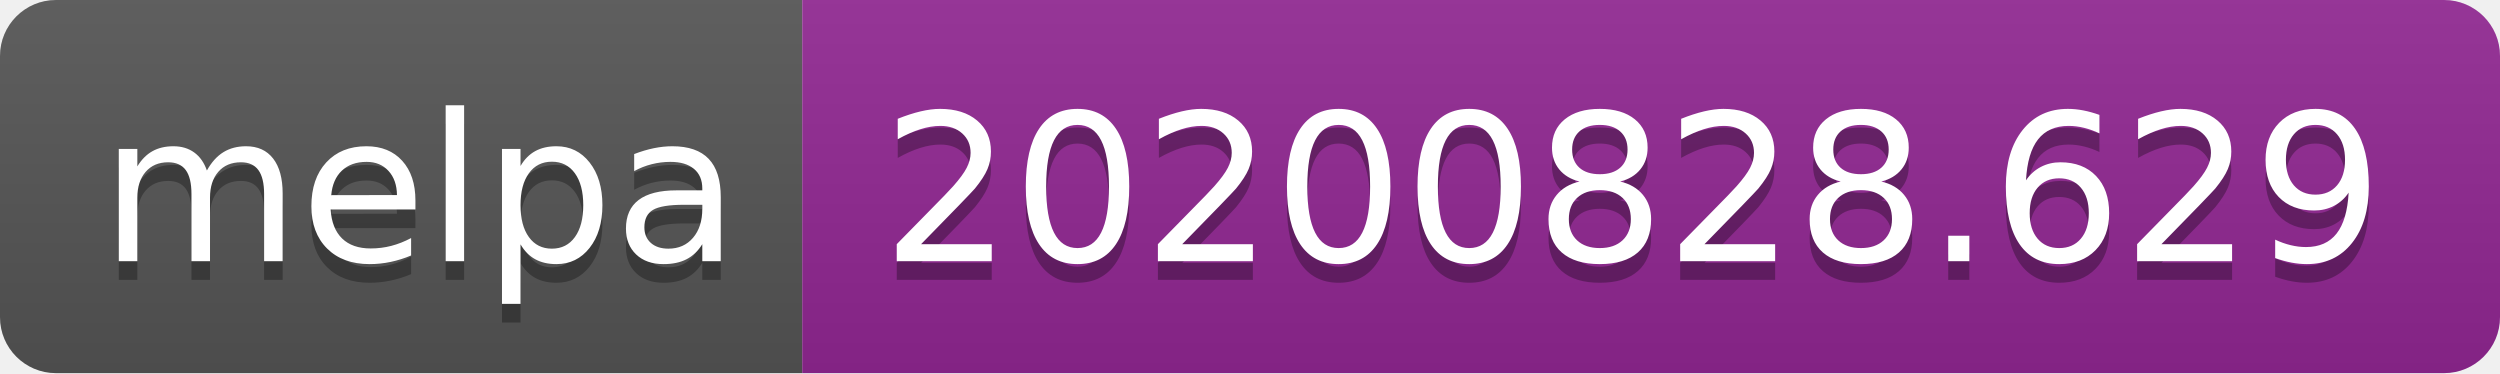
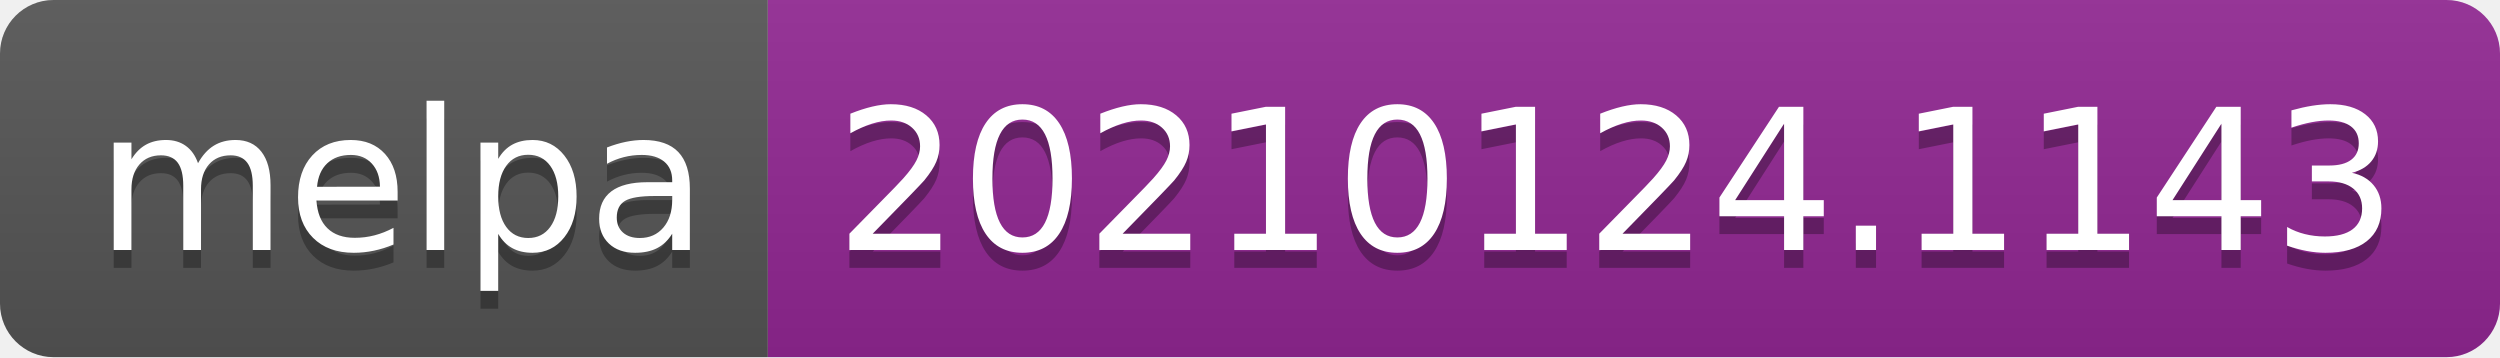
- <svg xmlns="http://www.w3.org/2000/svg" width="134" height="20" role="img" aria-label="melpa: 20200828.629">
+ <svg xmlns="http://www.w3.org/2000/svg" width="140" height="20" role="img" aria-label="melpa: 20210124.1143">
  <linearGradient id="s" x2="0" y2="100%">
    <stop offset="0" stop-color="#bbb" stop-opacity=".1" />
    <stop offset="1" stop-opacity=".1" />
  </linearGradient>
  <clipPath id="r">
-     <rect width="134" height="20" rx="3" fill="#fff" />
+     <rect width="140" height="20" rx="3" fill="#fff" />
  </clipPath>
  <g clip-path="url(#r)">
    <rect width="43" height="20" fill="#555" />
-     <rect x="43" width="91" height="20" fill="#922793" />
-     <rect width="134" height="20" fill="url(#s)" />
+     <rect x="43" width="97" height="20" fill="#922793" />
+     <rect width="140" height="20" fill="url(#s)" />
  </g>
  <g fill="#fff" text-anchor="middle" font-family="Verdana,Geneva,DejaVu Sans,sans-serif" text-rendering="geometricPrecision" font-size="110">
    <text aria-hidden="true" x="225" y="150" fill="#010101" fill-opacity=".3" transform="scale(.1)" textLength="330">melpa</text>
    <text x="225" y="140" transform="scale(.1)" fill="#fff" textLength="330">melpa</text>
-     <text aria-hidden="true" x="875" y="150" fill="#010101" fill-opacity=".3" transform="scale(.1)" textLength="810">20200828.629</text>
-     <text x="875" y="140" transform="scale(.1)" fill="#fff" textLength="810">20200828.629</text>
+     <text aria-hidden="true" x="905" y="150" fill="#010101" fill-opacity=".3" transform="scale(.1)" textLength="870">20210124.1143</text>
+     <text x="905" y="140" transform="scale(.1)" fill="#fff" textLength="870">20210124.1143</text>
  </g>
</svg>
